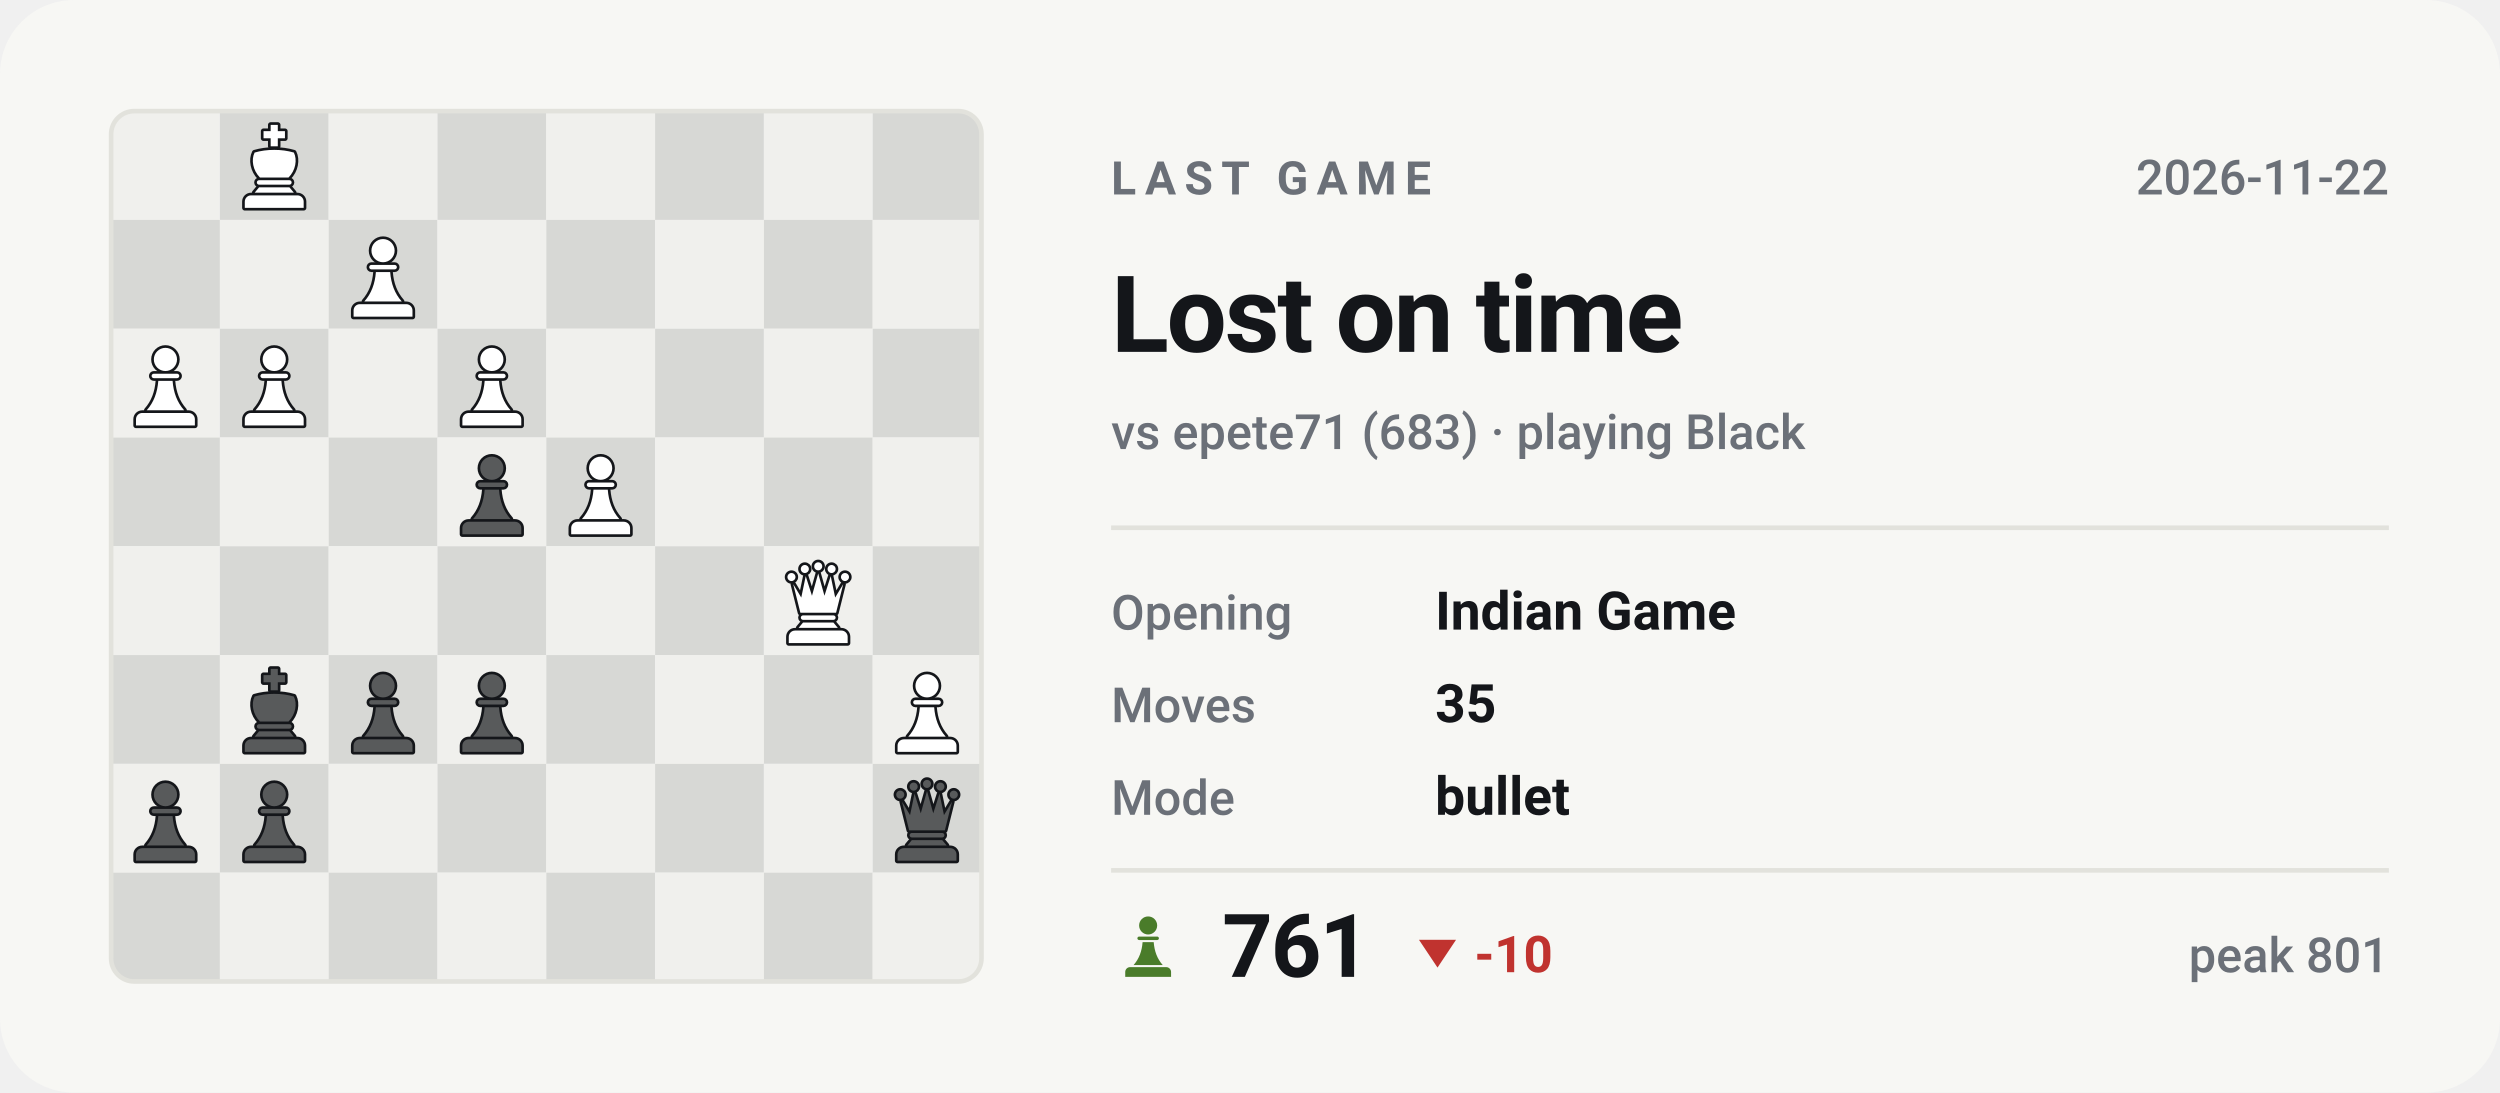
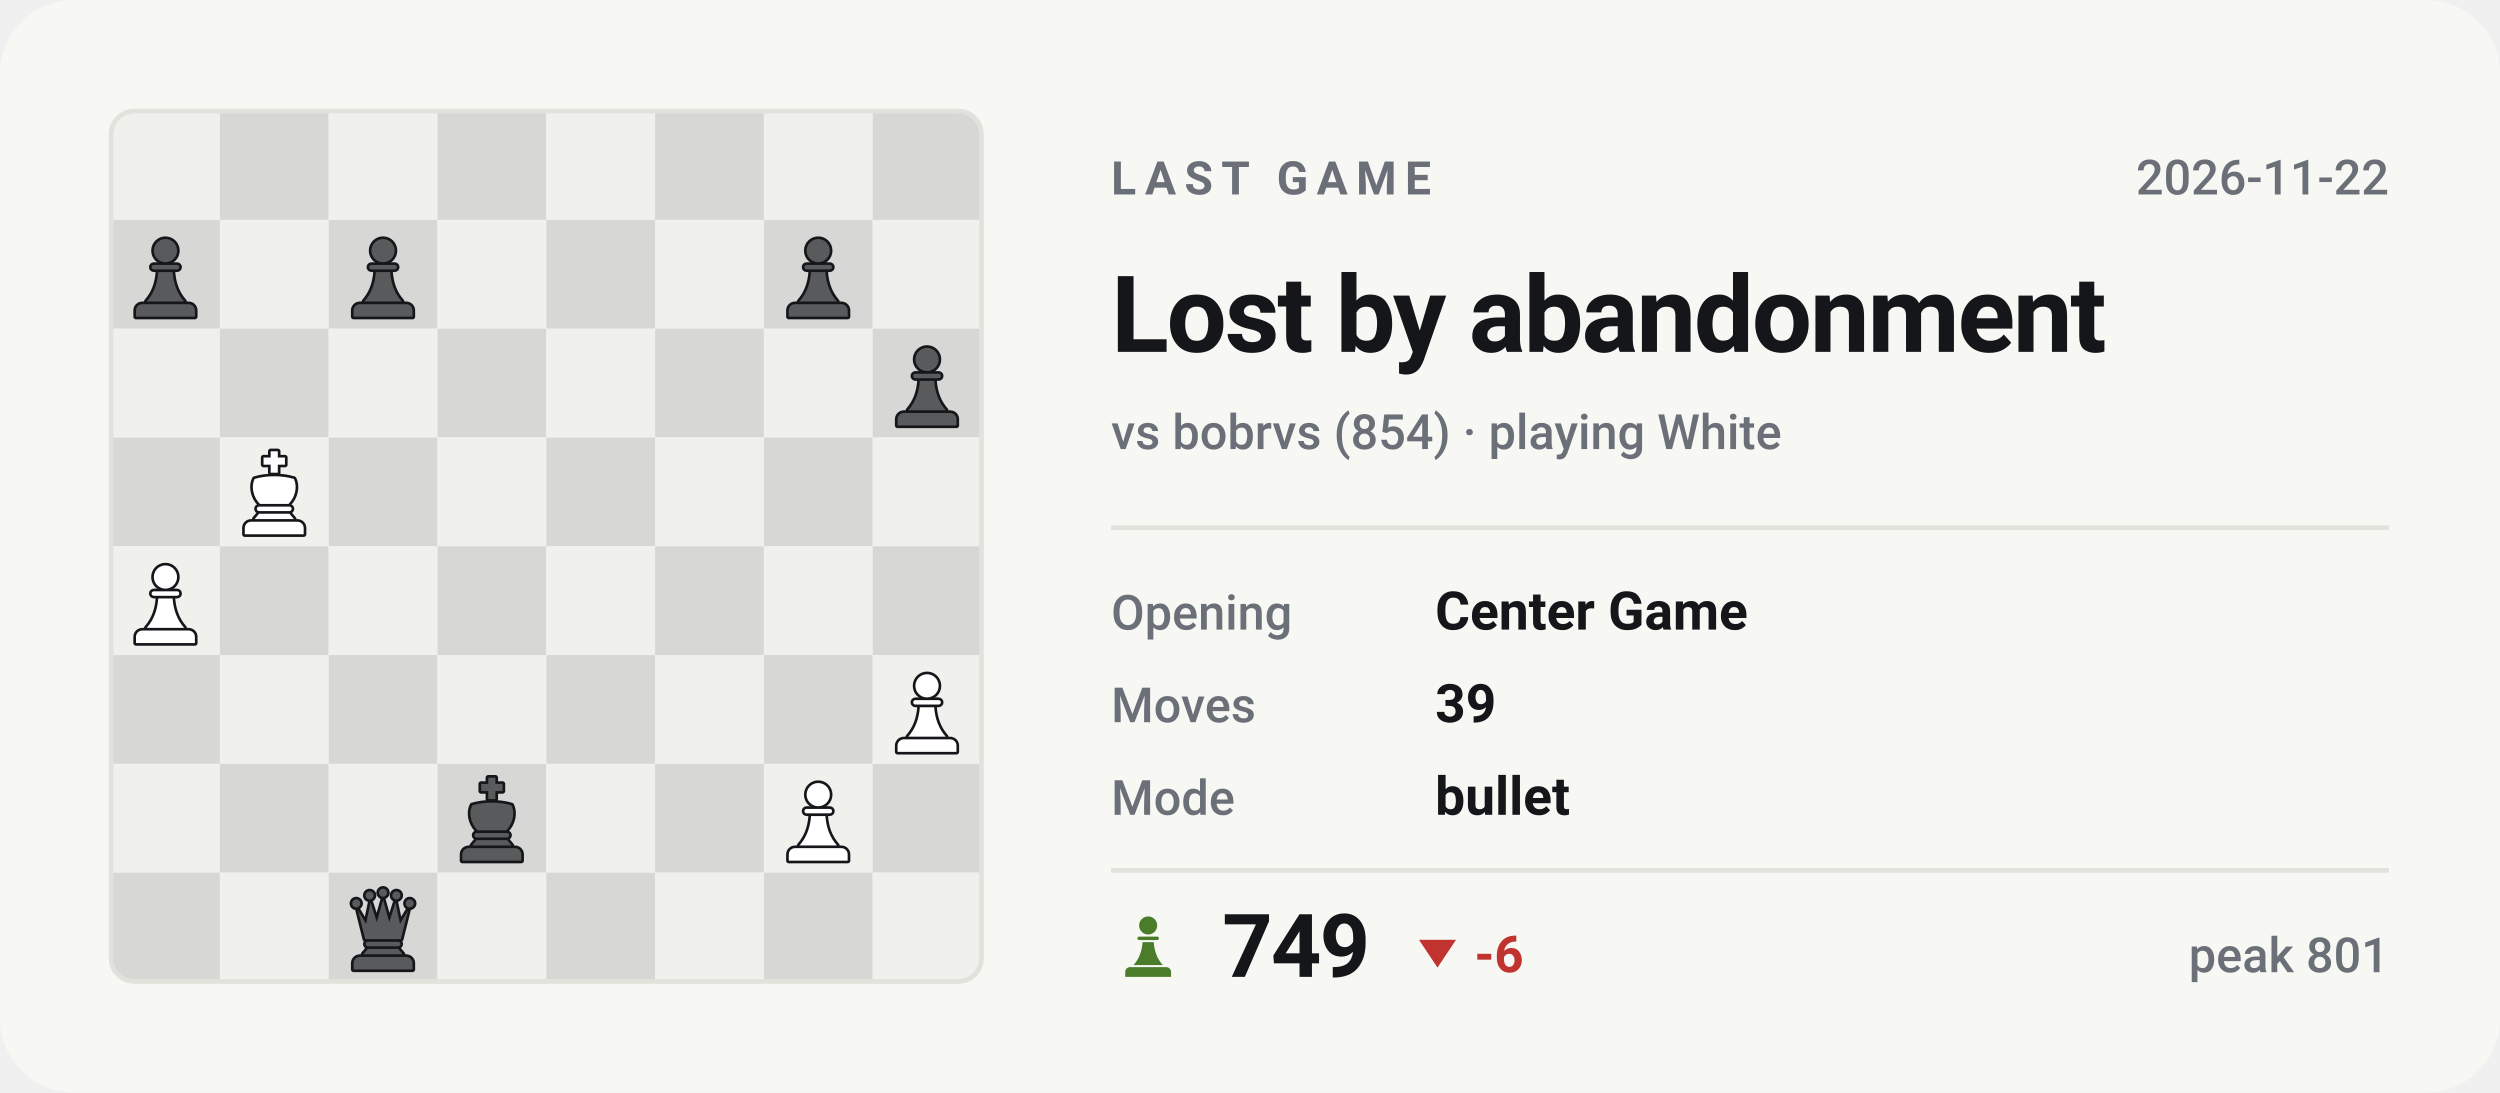
- <svg xmlns="http://www.w3.org/2000/svg" viewBox="0 0 540 236" width="540" height="236" role="img" aria-label="Last Chess.com game of bappozl: Lost on time against epete71">
+ <svg xmlns="http://www.w3.org/2000/svg" viewBox="0 0 540 236" width="540" height="236" role="img" aria-label="Last Chess.com game of bappozl: Lost by abandonment against bobrvs">
  <style>svg{font-family:-apple-system,BlinkMacSystemFont,'Segoe UI',Roboto,'Helvetica Neue',Arial,sans-serif}text{fill:#14161a;white-space:pre}.bg{fill:#f7f7f4}.acc{fill:#4a7c2a}.win{fill:#0d8659}.draw{fill:#7c7f85}.loss{fill:#c0332f}.lbl{font-size:10px;font-weight:600;letter-spacing:.18em;fill:#6b7078}.cap{font-size:10.5px;font-weight:500;fill:#6b7078}.num{font-family:-apple-system,BlinkMacSystemFont,'Segoe UI',Roboto,'Helvetica Neue',Arial,sans-serif;font-weight:700;letter-spacing:-.02em}.tick{font-size:9px;font-weight:500;fill:#6b7078;opacity:.75}.dl{font-size:10px;font-weight:600}.rule{stroke:#e2e2dc;stroke-width:1;fill:none}.grid{stroke:#e2e2dc;stroke-width:1;fill:none;opacity:.7}.ln{fill:none;stroke:#4a7c2a;stroke-width:2;stroke-linecap:round;stroke-linejoin:round}.ring{stroke:#f7f7f4;stroke-width:2}.hollow{fill:none;stroke-width:1.5}.sq{fill:#14161a;opacity:.035}</style>
  <rect class="bg" width="540" height="236" rx="16" />
  <clipPath id="bd">
    <rect x="24" y="24" width="188" height="188" rx="5" />
  </clipPath>
  <g clip-path="url(#bd)">
    <rect x="24.0" y="24.0" width="23.5" height="23.5" fill="#f0f0ed" />
    <rect x="47.5" y="24.0" width="23.5" height="23.5" fill="#d7d8d5" />
    <rect x="71.0" y="24.0" width="23.5" height="23.5" fill="#f0f0ed" />
    <rect x="94.5" y="24.0" width="23.5" height="23.5" fill="#d7d8d5" />
    <rect x="118.0" y="24.0" width="23.5" height="23.5" fill="#f0f0ed" />
    <rect x="141.5" y="24.0" width="23.5" height="23.5" fill="#d7d8d5" />
    <rect x="165.0" y="24.0" width="23.5" height="23.5" fill="#f0f0ed" />
    <rect x="188.5" y="24.0" width="23.5" height="23.5" fill="#d7d8d5" />
    <rect x="24.0" y="47.5" width="23.5" height="23.5" fill="#d7d8d5" />
    <rect x="47.5" y="47.5" width="23.5" height="23.5" fill="#f0f0ed" />
    <rect x="71.0" y="47.5" width="23.5" height="23.5" fill="#d7d8d5" />
    <rect x="94.5" y="47.5" width="23.5" height="23.5" fill="#f0f0ed" />
    <rect x="118.0" y="47.5" width="23.5" height="23.5" fill="#d7d8d5" />
    <rect x="141.5" y="47.5" width="23.5" height="23.5" fill="#f0f0ed" />
    <rect x="165.0" y="47.5" width="23.5" height="23.5" fill="#d7d8d5" />
    <rect x="188.5" y="47.5" width="23.5" height="23.5" fill="#f0f0ed" />
    <rect x="24.0" y="71.0" width="23.5" height="23.5" fill="#f0f0ed" />
    <rect x="47.5" y="71.0" width="23.5" height="23.5" fill="#d7d8d5" />
    <rect x="71.0" y="71.0" width="23.5" height="23.5" fill="#f0f0ed" />
    <rect x="94.5" y="71.0" width="23.5" height="23.5" fill="#d7d8d5" />
    <rect x="118.0" y="71.0" width="23.5" height="23.5" fill="#f0f0ed" />
    <rect x="141.5" y="71.0" width="23.5" height="23.5" fill="#d7d8d5" />
    <rect x="165.0" y="71.0" width="23.5" height="23.5" fill="#f0f0ed" />
    <rect x="188.5" y="71.0" width="23.5" height="23.5" fill="#d7d8d5" />
    <rect x="24.0" y="94.5" width="23.5" height="23.5" fill="#d7d8d5" />
    <rect x="47.5" y="94.5" width="23.5" height="23.5" fill="#f0f0ed" />
    <rect x="71.0" y="94.5" width="23.5" height="23.5" fill="#d7d8d5" />
    <rect x="94.5" y="94.5" width="23.5" height="23.5" fill="#f0f0ed" />
    <rect x="118.0" y="94.5" width="23.5" height="23.5" fill="#d7d8d5" />
    <rect x="141.5" y="94.5" width="23.5" height="23.5" fill="#f0f0ed" />
    <rect x="165.0" y="94.5" width="23.5" height="23.5" fill="#d7d8d5" />
    <rect x="188.5" y="94.5" width="23.5" height="23.5" fill="#f0f0ed" />
    <rect x="24.0" y="118.0" width="23.5" height="23.5" fill="#f0f0ed" />
    <rect x="47.5" y="118.0" width="23.5" height="23.5" fill="#d7d8d5" />
    <rect x="71.0" y="118.0" width="23.5" height="23.5" fill="#f0f0ed" />
    <rect x="94.5" y="118.0" width="23.5" height="23.5" fill="#d7d8d5" />
    <rect x="118.0" y="118.0" width="23.5" height="23.5" fill="#f0f0ed" />
    <rect x="141.5" y="118.0" width="23.5" height="23.5" fill="#d7d8d5" />
    <rect x="165.0" y="118.0" width="23.5" height="23.5" fill="#f0f0ed" />
    <rect x="188.5" y="118.0" width="23.5" height="23.5" fill="#d7d8d5" />
    <rect x="24.0" y="141.5" width="23.5" height="23.5" fill="#d7d8d5" />
    <rect x="47.5" y="141.5" width="23.5" height="23.5" fill="#f0f0ed" />
    <rect x="71.0" y="141.5" width="23.5" height="23.5" fill="#d7d8d5" />
    <rect x="94.5" y="141.5" width="23.5" height="23.5" fill="#f0f0ed" />
    <rect x="118.0" y="141.5" width="23.5" height="23.5" fill="#d7d8d5" />
    <rect x="141.5" y="141.5" width="23.5" height="23.5" fill="#f0f0ed" />
    <rect x="165.0" y="141.5" width="23.5" height="23.5" fill="#d7d8d5" />
    <rect x="188.5" y="141.5" width="23.5" height="23.5" fill="#f0f0ed" />
    <rect x="24.0" y="165.0" width="23.5" height="23.5" fill="#f0f0ed" />
    <rect x="47.5" y="165.0" width="23.5" height="23.5" fill="#d7d8d5" />
    <rect x="71.0" y="165.0" width="23.5" height="23.5" fill="#f0f0ed" />
    <rect x="94.5" y="165.0" width="23.5" height="23.5" fill="#d7d8d5" />
    <rect x="118.0" y="165.0" width="23.5" height="23.5" fill="#f0f0ed" />
    <rect x="141.5" y="165.0" width="23.5" height="23.5" fill="#d7d8d5" />
    <rect x="165.0" y="165.0" width="23.5" height="23.5" fill="#f0f0ed" />
    <rect x="188.5" y="165.0" width="23.5" height="23.5" fill="#d7d8d5" />
    <rect x="24.0" y="188.5" width="23.5" height="23.5" fill="#d7d8d5" />
    <rect x="47.5" y="188.5" width="23.5" height="23.5" fill="#f0f0ed" />
    <rect x="71.0" y="188.5" width="23.5" height="23.5" fill="#d7d8d5" />
    <rect x="94.5" y="188.5" width="23.5" height="23.5" fill="#f0f0ed" />
    <rect x="118.0" y="188.5" width="23.5" height="23.5" fill="#d7d8d5" />
    <rect x="141.5" y="188.5" width="23.5" height="23.5" fill="#f0f0ed" />
    <rect x="165.0" y="188.5" width="23.5" height="23.5" fill="#d7d8d5" />
    <rect x="188.5" y="188.5" width="23.5" height="23.5" fill="#f0f0ed" />
  </g>
-   <g transform="translate(190.6,167.4) scale(0.1927)">
+   <g transform="translate(26.1,49.9) scale(0.1927)">
+     <g fill="#14161a" stroke="#14161a" stroke-width="6" stroke-linejoin="round">
+       <circle cx="50" cy="22" r="13" />
+       <path d="M37 38h26a2.5 2.5 0 0 1 0 5H37a2.5 2.5 0 0 1 0-5z" />
+       <path d="M42 46h16c1 13 5 24 13 33H29c8-9 12-20 13-33z" />
+       <path d="M24 82h52a7 7 0 0 1 7 7v7H17v-7a7 7 0 0 1 7-7z" />
+     </g>
+     <g fill="#585a5b">
+       <circle cx="50" cy="22" r="13" />
+       <path d="M37 38h26a2.5 2.5 0 0 1 0 5H37a2.5 2.5 0 0 1 0-5z" />
+       <path d="M42 46h16c1 13 5 24 13 33H29c8-9 12-20 13-33z" />
+       <path d="M24 82h52a7 7 0 0 1 7 7v7H17v-7a7 7 0 0 1 7-7z" />
+     </g>
+   </g>
+   <g transform="translate(73.1,49.9) scale(0.1927)">
+     <g fill="#14161a" stroke="#14161a" stroke-width="6" stroke-linejoin="round">
+       <circle cx="50" cy="22" r="13" />
+       <path d="M37 38h26a2.5 2.5 0 0 1 0 5H37a2.5 2.5 0 0 1 0-5z" />
+       <path d="M42 46h16c1 13 5 24 13 33H29c8-9 12-20 13-33z" />
+       <path d="M24 82h52a7 7 0 0 1 7 7v7H17v-7a7 7 0 0 1 7-7z" />
+     </g>
+     <g fill="#585a5b">
+       <circle cx="50" cy="22" r="13" />
+       <path d="M37 38h26a2.5 2.5 0 0 1 0 5H37a2.5 2.5 0 0 1 0-5z" />
+       <path d="M42 46h16c1 13 5 24 13 33H29c8-9 12-20 13-33z" />
+       <path d="M24 82h52a7 7 0 0 1 7 7v7H17v-7a7 7 0 0 1 7-7z" />
+     </g>
+   </g>
+   <g transform="translate(167.1,49.9) scale(0.1927)">
+     <g fill="#14161a" stroke="#14161a" stroke-width="6" stroke-linejoin="round">
+       <circle cx="50" cy="22" r="13" />
+       <path d="M37 38h26a2.5 2.5 0 0 1 0 5H37a2.5 2.5 0 0 1 0-5z" />
+       <path d="M42 46h16c1 13 5 24 13 33H29c8-9 12-20 13-33z" />
+       <path d="M24 82h52a7 7 0 0 1 7 7v7H17v-7a7 7 0 0 1 7-7z" />
+     </g>
+     <g fill="#585a5b">
+       <circle cx="50" cy="22" r="13" />
+       <path d="M37 38h26a2.5 2.5 0 0 1 0 5H37a2.5 2.5 0 0 1 0-5z" />
+       <path d="M42 46h16c1 13 5 24 13 33H29c8-9 12-20 13-33z" />
+       <path d="M24 82h52a7 7 0 0 1 7 7v7H17v-7a7 7 0 0 1 7-7z" />
+     </g>
+   </g>
+   <g transform="translate(190.6,73.4) scale(0.1927)">
+     <g fill="#14161a" stroke="#14161a" stroke-width="6" stroke-linejoin="round">
+       <circle cx="50" cy="22" r="13" />
+       <path d="M37 38h26a2.5 2.5 0 0 1 0 5H37a2.5 2.5 0 0 1 0-5z" />
+       <path d="M42 46h16c1 13 5 24 13 33H29c8-9 12-20 13-33z" />
+       <path d="M24 82h52a7 7 0 0 1 7 7v7H17v-7a7 7 0 0 1 7-7z" />
+     </g>
+     <g fill="#585a5b">
+       <circle cx="50" cy="22" r="13" />
+       <path d="M37 38h26a2.5 2.5 0 0 1 0 5H37a2.5 2.5 0 0 1 0-5z" />
+       <path d="M42 46h16c1 13 5 24 13 33H29c8-9 12-20 13-33z" />
+       <path d="M24 82h52a7 7 0 0 1 7 7v7H17v-7a7 7 0 0 1 7-7z" />
+     </g>
+   </g>
+   <g transform="translate(49.6,96.9) scale(0.1927)">
+     <g fill="#14161a" stroke="#14161a" stroke-width="6" stroke-linejoin="round">
+       <path d="M46 3h8v7h8v8h-8v9h-8v-9h-8v-8h8z" />
+       <path d="M28 34c7-2 14-3 22-3s15 1 22 3c4 8 2 20-6 28H34c-8-8-10-20-6-28z" />
+       <path d="M33 65h34a2.5 2.5 0 0 1 0 5H33a2.5 2.5 0 0 1 0-5z" />
+       <path d="M33 73h34l5 6H28z" />
+       <path d="M24 82h52a7 7 0 0 1 7 7v7H17v-7a7 7 0 0 1 7-7z" />
+     </g>
+     <g fill="#ffffff">
+       <path d="M46 3h8v7h8v8h-8v9h-8v-9h-8v-8h8z" />
+       <path d="M28 34c7-2 14-3 22-3s15 1 22 3c4 8 2 20-6 28H34c-8-8-10-20-6-28z" />
+       <path d="M33 65h34a2.5 2.5 0 0 1 0 5H33a2.5 2.5 0 0 1 0-5z" />
+       <path d="M33 73h34l5 6H28z" />
+       <path d="M24 82h52a7 7 0 0 1 7 7v7H17v-7a7 7 0 0 1 7-7z" />
+     </g>
+   </g>
+   <g transform="translate(26.1,120.4) scale(0.1927)">
+     <g fill="#14161a" stroke="#14161a" stroke-width="6" stroke-linejoin="round">
+       <circle cx="50" cy="22" r="13" />
+       <path d="M37 38h26a2.5 2.5 0 0 1 0 5H37a2.5 2.5 0 0 1 0-5z" />
+       <path d="M42 46h16c1 13 5 24 13 33H29c8-9 12-20 13-33z" />
+       <path d="M24 82h52a7 7 0 0 1 7 7v7H17v-7a7 7 0 0 1 7-7z" />
+     </g>
+     <g fill="#ffffff">
+       <circle cx="50" cy="22" r="13" />
+       <path d="M37 38h26a2.5 2.5 0 0 1 0 5H37a2.5 2.5 0 0 1 0-5z" />
+       <path d="M42 46h16c1 13 5 24 13 33H29c8-9 12-20 13-33z" />
+       <path d="M24 82h52a7 7 0 0 1 7 7v7H17v-7a7 7 0 0 1 7-7z" />
+     </g>
+   </g>
+   <g transform="translate(190.6,143.9) scale(0.1927)">
+     <g fill="#14161a" stroke="#14161a" stroke-width="6" stroke-linejoin="round">
+       <circle cx="50" cy="22" r="13" />
+       <path d="M37 38h26a2.5 2.5 0 0 1 0 5H37a2.5 2.5 0 0 1 0-5z" />
+       <path d="M42 46h16c1 13 5 24 13 33H29c8-9 12-20 13-33z" />
+       <path d="M24 82h52a7 7 0 0 1 7 7v7H17v-7a7 7 0 0 1 7-7z" />
+     </g>
+     <g fill="#ffffff">
+       <circle cx="50" cy="22" r="13" />
+       <path d="M37 38h26a2.5 2.5 0 0 1 0 5H37a2.5 2.5 0 0 1 0-5z" />
+       <path d="M42 46h16c1 13 5 24 13 33H29c8-9 12-20 13-33z" />
+       <path d="M24 82h52a7 7 0 0 1 7 7v7H17v-7a7 7 0 0 1 7-7z" />
+     </g>
+   </g>
+   <g transform="translate(96.6,167.4) scale(0.1927)">
+     <g fill="#14161a" stroke="#14161a" stroke-width="6" stroke-linejoin="round">
+       <path d="M46 3h8v7h8v8h-8v9h-8v-9h-8v-8h8z" />
+       <path d="M28 34c7-2 14-3 22-3s15 1 22 3c4 8 2 20-6 28H34c-8-8-10-20-6-28z" />
+       <path d="M33 65h34a2.5 2.5 0 0 1 0 5H33a2.5 2.5 0 0 1 0-5z" />
+       <path d="M33 73h34l5 6H28z" />
+       <path d="M24 82h52a7 7 0 0 1 7 7v7H17v-7a7 7 0 0 1 7-7z" />
+     </g>
+     <g fill="#585a5b">
+       <path d="M46 3h8v7h8v8h-8v9h-8v-9h-8v-8h8z" />
+       <path d="M28 34c7-2 14-3 22-3s15 1 22 3c4 8 2 20-6 28H34c-8-8-10-20-6-28z" />
+       <path d="M33 65h34a2.5 2.5 0 0 1 0 5H33a2.5 2.5 0 0 1 0-5z" />
+       <path d="M33 73h34l5 6H28z" />
+       <path d="M24 82h52a7 7 0 0 1 7 7v7H17v-7a7 7 0 0 1 7-7z" />
+     </g>
+   </g>
+   <g transform="translate(167.1,167.4) scale(0.1927)">
+     <g fill="#14161a" stroke="#14161a" stroke-width="6" stroke-linejoin="round">
+       <circle cx="50" cy="22" r="13" />
+       <path d="M37 38h26a2.5 2.5 0 0 1 0 5H37a2.5 2.5 0 0 1 0-5z" />
+       <path d="M42 46h16c1 13 5 24 13 33H29c8-9 12-20 13-33z" />
+       <path d="M24 82h52a7 7 0 0 1 7 7v7H17v-7a7 7 0 0 1 7-7z" />
+     </g>
+     <g fill="#ffffff">
+       <circle cx="50" cy="22" r="13" />
+       <path d="M37 38h26a2.5 2.5 0 0 1 0 5H37a2.5 2.5 0 0 1 0-5z" />
+       <path d="M42 46h16c1 13 5 24 13 33H29c8-9 12-20 13-33z" />
+       <path d="M24 82h52a7 7 0 0 1 7 7v7H17v-7a7 7 0 0 1 7-7z" />
+     </g>
+   </g>
+   <g transform="translate(73.1,190.9) scale(0.1927)">
    <g fill="#14161a" stroke="#14161a" stroke-width="6" stroke-linejoin="round">
      <circle cx="20" cy="22" r="4.5" />
      <circle cx="35" cy="13" r="4.5" />
      <circle cx="50" cy="10" r="4.5" />
      <circle cx="65" cy="13" r="4.5" />
      <circle cx="80" cy="22" r="4.5" />
      <path d="M30 62L22 30L31 45L36 21L43 43L50 18L57 43L64 21L69 45L78 30L70 62z" />
      <path d="M33 65h34a2.5 2.5 0 0 1 0 5H33a2.5 2.5 0 0 1 0-5z" />
      <path d="M33 73h34l5 6H28z" />
      <path d="M24 82h52a7 7 0 0 1 7 7v7H17v-7a7 7 0 0 1 7-7z" />
    </g>
    <g fill="#585a5b">
      <circle cx="20" cy="22" r="4.5" />
      <circle cx="35" cy="13" r="4.5" />
      <circle cx="50" cy="10" r="4.5" />
      <circle cx="65" cy="13" r="4.5" />
      <circle cx="80" cy="22" r="4.5" />
      <path d="M30 62L22 30L31 45L36 21L43 43L50 18L57 43L64 21L69 45L78 30L70 62z" />
      <path d="M33 65h34a2.5 2.5 0 0 1 0 5H33a2.5 2.5 0 0 1 0-5z" />
      <path d="M33 73h34l5 6H28z" />
      <path d="M24 82h52a7 7 0 0 1 7 7v7H17v-7a7 7 0 0 1 7-7z" />
    </g>
  </g>
-   <g transform="translate(49.6,167.4) scale(0.1927)">
-     <g fill="#14161a" stroke="#14161a" stroke-width="6" stroke-linejoin="round">
-       <circle cx="50" cy="22" r="13" />
-       <path d="M37 38h26a2.5 2.5 0 0 1 0 5H37a2.5 2.5 0 0 1 0-5z" />
-       <path d="M42 46h16c1 13 5 24 13 33H29c8-9 12-20 13-33z" />
-       <path d="M24 82h52a7 7 0 0 1 7 7v7H17v-7a7 7 0 0 1 7-7z" />
-     </g>
-     <g fill="#585a5b">
-       <circle cx="50" cy="22" r="13" />
-       <path d="M37 38h26a2.5 2.5 0 0 1 0 5H37a2.5 2.5 0 0 1 0-5z" />
-       <path d="M42 46h16c1 13 5 24 13 33H29c8-9 12-20 13-33z" />
-       <path d="M24 82h52a7 7 0 0 1 7 7v7H17v-7a7 7 0 0 1 7-7z" />
-     </g>
-   </g>
-   <g transform="translate(26.1,167.4) scale(0.1927)">
-     <g fill="#14161a" stroke="#14161a" stroke-width="6" stroke-linejoin="round">
-       <circle cx="50" cy="22" r="13" />
-       <path d="M37 38h26a2.5 2.5 0 0 1 0 5H37a2.5 2.5 0 0 1 0-5z" />
-       <path d="M42 46h16c1 13 5 24 13 33H29c8-9 12-20 13-33z" />
-       <path d="M24 82h52a7 7 0 0 1 7 7v7H17v-7a7 7 0 0 1 7-7z" />
-     </g>
-     <g fill="#585a5b">
-       <circle cx="50" cy="22" r="13" />
-       <path d="M37 38h26a2.5 2.5 0 0 1 0 5H37a2.5 2.5 0 0 1 0-5z" />
-       <path d="M42 46h16c1 13 5 24 13 33H29c8-9 12-20 13-33z" />
-       <path d="M24 82h52a7 7 0 0 1 7 7v7H17v-7a7 7 0 0 1 7-7z" />
-     </g>
-   </g>
-   <g transform="translate(190.6,143.9) scale(0.1927)">
-     <g fill="#14161a" stroke="#14161a" stroke-width="6" stroke-linejoin="round">
-       <circle cx="50" cy="22" r="13" />
-       <path d="M37 38h26a2.5 2.5 0 0 1 0 5H37a2.5 2.5 0 0 1 0-5z" />
-       <path d="M42 46h16c1 13 5 24 13 33H29c8-9 12-20 13-33z" />
-       <path d="M24 82h52a7 7 0 0 1 7 7v7H17v-7a7 7 0 0 1 7-7z" />
-     </g>
-     <g fill="#ffffff">
-       <circle cx="50" cy="22" r="13" />
-       <path d="M37 38h26a2.5 2.5 0 0 1 0 5H37a2.5 2.5 0 0 1 0-5z" />
-       <path d="M42 46h16c1 13 5 24 13 33H29c8-9 12-20 13-33z" />
-       <path d="M24 82h52a7 7 0 0 1 7 7v7H17v-7a7 7 0 0 1 7-7z" />
-     </g>
-   </g>
-   <g transform="translate(96.6,143.9) scale(0.1927)">
-     <g fill="#14161a" stroke="#14161a" stroke-width="6" stroke-linejoin="round">
-       <circle cx="50" cy="22" r="13" />
-       <path d="M37 38h26a2.5 2.5 0 0 1 0 5H37a2.5 2.5 0 0 1 0-5z" />
-       <path d="M42 46h16c1 13 5 24 13 33H29c8-9 12-20 13-33z" />
-       <path d="M24 82h52a7 7 0 0 1 7 7v7H17v-7a7 7 0 0 1 7-7z" />
-     </g>
-     <g fill="#585a5b">
-       <circle cx="50" cy="22" r="13" />
-       <path d="M37 38h26a2.5 2.5 0 0 1 0 5H37a2.5 2.5 0 0 1 0-5z" />
-       <path d="M42 46h16c1 13 5 24 13 33H29c8-9 12-20 13-33z" />
-       <path d="M24 82h52a7 7 0 0 1 7 7v7H17v-7a7 7 0 0 1 7-7z" />
-     </g>
-   </g>
-   <g transform="translate(73.1,143.9) scale(0.1927)">
-     <g fill="#14161a" stroke="#14161a" stroke-width="6" stroke-linejoin="round">
-       <circle cx="50" cy="22" r="13" />
-       <path d="M37 38h26a2.5 2.5 0 0 1 0 5H37a2.5 2.5 0 0 1 0-5z" />
-       <path d="M42 46h16c1 13 5 24 13 33H29c8-9 12-20 13-33z" />
-       <path d="M24 82h52a7 7 0 0 1 7 7v7H17v-7a7 7 0 0 1 7-7z" />
-     </g>
-     <g fill="#585a5b">
-       <circle cx="50" cy="22" r="13" />
-       <path d="M37 38h26a2.5 2.5 0 0 1 0 5H37a2.5 2.5 0 0 1 0-5z" />
-       <path d="M42 46h16c1 13 5 24 13 33H29c8-9 12-20 13-33z" />
-       <path d="M24 82h52a7 7 0 0 1 7 7v7H17v-7a7 7 0 0 1 7-7z" />
-     </g>
-   </g>
-   <g transform="translate(49.6,143.9) scale(0.1927)">
-     <g fill="#14161a" stroke="#14161a" stroke-width="6" stroke-linejoin="round">
-       <path d="M46 3h8v7h8v8h-8v9h-8v-9h-8v-8h8z" />
-       <path d="M28 34c7-2 14-3 22-3s15 1 22 3c4 8 2 20-6 28H34c-8-8-10-20-6-28z" />
-       <path d="M33 65h34a2.5 2.5 0 0 1 0 5H33a2.5 2.5 0 0 1 0-5z" />
-       <path d="M33 73h34l5 6H28z" />
-       <path d="M24 82h52a7 7 0 0 1 7 7v7H17v-7a7 7 0 0 1 7-7z" />
-     </g>
-     <g fill="#585a5b">
-       <path d="M46 3h8v7h8v8h-8v9h-8v-9h-8v-8h8z" />
-       <path d="M28 34c7-2 14-3 22-3s15 1 22 3c4 8 2 20-6 28H34c-8-8-10-20-6-28z" />
-       <path d="M33 65h34a2.5 2.5 0 0 1 0 5H33a2.5 2.5 0 0 1 0-5z" />
-       <path d="M33 73h34l5 6H28z" />
-       <path d="M24 82h52a7 7 0 0 1 7 7v7H17v-7a7 7 0 0 1 7-7z" />
-     </g>
-   </g>
-   <g transform="translate(167.1,120.4) scale(0.1927)">
-     <g fill="#14161a" stroke="#14161a" stroke-width="6" stroke-linejoin="round">
-       <circle cx="20" cy="22" r="4.5" />
-       <circle cx="35" cy="13" r="4.5" />
-       <circle cx="50" cy="10" r="4.5" />
-       <circle cx="65" cy="13" r="4.5" />
-       <circle cx="80" cy="22" r="4.5" />
-       <path d="M30 62L22 30L31 45L36 21L43 43L50 18L57 43L64 21L69 45L78 30L70 62z" />
-       <path d="M33 65h34a2.5 2.5 0 0 1 0 5H33a2.5 2.5 0 0 1 0-5z" />
-       <path d="M33 73h34l5 6H28z" />
-       <path d="M24 82h52a7 7 0 0 1 7 7v7H17v-7a7 7 0 0 1 7-7z" />
-     </g>
-     <g fill="#ffffff">
-       <circle cx="20" cy="22" r="4.5" />
-       <circle cx="35" cy="13" r="4.5" />
-       <circle cx="50" cy="10" r="4.5" />
-       <circle cx="65" cy="13" r="4.5" />
-       <circle cx="80" cy="22" r="4.5" />
-       <path d="M30 62L22 30L31 45L36 21L43 43L50 18L57 43L64 21L69 45L78 30L70 62z" />
-       <path d="M33 65h34a2.5 2.5 0 0 1 0 5H33a2.5 2.5 0 0 1 0-5z" />
-       <path d="M33 73h34l5 6H28z" />
-       <path d="M24 82h52a7 7 0 0 1 7 7v7H17v-7a7 7 0 0 1 7-7z" />
-     </g>
-   </g>
-   <g transform="translate(120.1,96.9) scale(0.1927)">
-     <g fill="#14161a" stroke="#14161a" stroke-width="6" stroke-linejoin="round">
-       <circle cx="50" cy="22" r="13" />
-       <path d="M37 38h26a2.5 2.5 0 0 1 0 5H37a2.5 2.5 0 0 1 0-5z" />
-       <path d="M42 46h16c1 13 5 24 13 33H29c8-9 12-20 13-33z" />
-       <path d="M24 82h52a7 7 0 0 1 7 7v7H17v-7a7 7 0 0 1 7-7z" />
-     </g>
-     <g fill="#ffffff">
-       <circle cx="50" cy="22" r="13" />
-       <path d="M37 38h26a2.5 2.5 0 0 1 0 5H37a2.5 2.5 0 0 1 0-5z" />
-       <path d="M42 46h16c1 13 5 24 13 33H29c8-9 12-20 13-33z" />
-       <path d="M24 82h52a7 7 0 0 1 7 7v7H17v-7a7 7 0 0 1 7-7z" />
-     </g>
-   </g>
-   <g transform="translate(96.6,96.9) scale(0.1927)">
-     <g fill="#14161a" stroke="#14161a" stroke-width="6" stroke-linejoin="round">
-       <circle cx="50" cy="22" r="13" />
-       <path d="M37 38h26a2.5 2.5 0 0 1 0 5H37a2.5 2.5 0 0 1 0-5z" />
-       <path d="M42 46h16c1 13 5 24 13 33H29c8-9 12-20 13-33z" />
-       <path d="M24 82h52a7 7 0 0 1 7 7v7H17v-7a7 7 0 0 1 7-7z" />
-     </g>
-     <g fill="#585a5b">
-       <circle cx="50" cy="22" r="13" />
-       <path d="M37 38h26a2.5 2.5 0 0 1 0 5H37a2.5 2.5 0 0 1 0-5z" />
-       <path d="M42 46h16c1 13 5 24 13 33H29c8-9 12-20 13-33z" />
-       <path d="M24 82h52a7 7 0 0 1 7 7v7H17v-7a7 7 0 0 1 7-7z" />
-     </g>
-   </g>
-   <g transform="translate(96.6,73.4) scale(0.1927)">
-     <g fill="#14161a" stroke="#14161a" stroke-width="6" stroke-linejoin="round">
-       <circle cx="50" cy="22" r="13" />
-       <path d="M37 38h26a2.5 2.5 0 0 1 0 5H37a2.5 2.5 0 0 1 0-5z" />
-       <path d="M42 46h16c1 13 5 24 13 33H29c8-9 12-20 13-33z" />
-       <path d="M24 82h52a7 7 0 0 1 7 7v7H17v-7a7 7 0 0 1 7-7z" />
-     </g>
-     <g fill="#ffffff">
-       <circle cx="50" cy="22" r="13" />
-       <path d="M37 38h26a2.5 2.5 0 0 1 0 5H37a2.5 2.5 0 0 1 0-5z" />
-       <path d="M42 46h16c1 13 5 24 13 33H29c8-9 12-20 13-33z" />
-       <path d="M24 82h52a7 7 0 0 1 7 7v7H17v-7a7 7 0 0 1 7-7z" />
-     </g>
-   </g>
-   <g transform="translate(49.6,73.4) scale(0.1927)">
-     <g fill="#14161a" stroke="#14161a" stroke-width="6" stroke-linejoin="round">
-       <circle cx="50" cy="22" r="13" />
-       <path d="M37 38h26a2.5 2.5 0 0 1 0 5H37a2.5 2.5 0 0 1 0-5z" />
-       <path d="M42 46h16c1 13 5 24 13 33H29c8-9 12-20 13-33z" />
-       <path d="M24 82h52a7 7 0 0 1 7 7v7H17v-7a7 7 0 0 1 7-7z" />
-     </g>
-     <g fill="#ffffff">
-       <circle cx="50" cy="22" r="13" />
-       <path d="M37 38h26a2.5 2.5 0 0 1 0 5H37a2.5 2.5 0 0 1 0-5z" />
-       <path d="M42 46h16c1 13 5 24 13 33H29c8-9 12-20 13-33z" />
-       <path d="M24 82h52a7 7 0 0 1 7 7v7H17v-7a7 7 0 0 1 7-7z" />
-     </g>
-   </g>
-   <g transform="translate(26.1,73.4) scale(0.1927)">
-     <g fill="#14161a" stroke="#14161a" stroke-width="6" stroke-linejoin="round">
-       <circle cx="50" cy="22" r="13" />
-       <path d="M37 38h26a2.5 2.5 0 0 1 0 5H37a2.5 2.5 0 0 1 0-5z" />
-       <path d="M42 46h16c1 13 5 24 13 33H29c8-9 12-20 13-33z" />
-       <path d="M24 82h52a7 7 0 0 1 7 7v7H17v-7a7 7 0 0 1 7-7z" />
-     </g>
-     <g fill="#ffffff">
-       <circle cx="50" cy="22" r="13" />
-       <path d="M37 38h26a2.5 2.5 0 0 1 0 5H37a2.5 2.5 0 0 1 0-5z" />
-       <path d="M42 46h16c1 13 5 24 13 33H29c8-9 12-20 13-33z" />
-       <path d="M24 82h52a7 7 0 0 1 7 7v7H17v-7a7 7 0 0 1 7-7z" />
-     </g>
-   </g>
-   <g transform="translate(73.1,49.9) scale(0.1927)">
-     <g fill="#14161a" stroke="#14161a" stroke-width="6" stroke-linejoin="round">
-       <circle cx="50" cy="22" r="13" />
-       <path d="M37 38h26a2.5 2.5 0 0 1 0 5H37a2.5 2.5 0 0 1 0-5z" />
-       <path d="M42 46h16c1 13 5 24 13 33H29c8-9 12-20 13-33z" />
-       <path d="M24 82h52a7 7 0 0 1 7 7v7H17v-7a7 7 0 0 1 7-7z" />
-     </g>
-     <g fill="#ffffff">
-       <circle cx="50" cy="22" r="13" />
-       <path d="M37 38h26a2.5 2.5 0 0 1 0 5H37a2.5 2.5 0 0 1 0-5z" />
-       <path d="M42 46h16c1 13 5 24 13 33H29c8-9 12-20 13-33z" />
-       <path d="M24 82h52a7 7 0 0 1 7 7v7H17v-7a7 7 0 0 1 7-7z" />
-     </g>
-   </g>
-   <g transform="translate(49.6,26.4) scale(0.1927)">
-     <g fill="#14161a" stroke="#14161a" stroke-width="6" stroke-linejoin="round">
-       <path d="M46 3h8v7h8v8h-8v9h-8v-9h-8v-8h8z" />
-       <path d="M28 34c7-2 14-3 22-3s15 1 22 3c4 8 2 20-6 28H34c-8-8-10-20-6-28z" />
-       <path d="M33 65h34a2.5 2.5 0 0 1 0 5H33a2.5 2.5 0 0 1 0-5z" />
-       <path d="M33 73h34l5 6H28z" />
-       <path d="M24 82h52a7 7 0 0 1 7 7v7H17v-7a7 7 0 0 1 7-7z" />
-     </g>
-     <g fill="#ffffff">
-       <path d="M46 3h8v7h8v8h-8v9h-8v-9h-8v-8h8z" />
-       <path d="M28 34c7-2 14-3 22-3s15 1 22 3c4 8 2 20-6 28H34c-8-8-10-20-6-28z" />
-       <path d="M33 65h34a2.5 2.5 0 0 1 0 5H33a2.5 2.5 0 0 1 0-5z" />
-       <path d="M33 73h34l5 6H28z" />
-       <path d="M24 82h52a7 7 0 0 1 7 7v7H17v-7a7 7 0 0 1 7-7z" />
-     </g>
-   </g>
  <rect x="24" y="24" width="188" height="188" rx="5" fill="none" stroke="#e2e2dc" />
  <text class="lbl" x="240" y="42">LAST GAME</text>
  <text class="cap" x="516" y="42" text-anchor="end">2026-11-22</text>
-   <text class="num" x="240" y="76" style="font-size:23px">Lost on time</text>
-   <text class="cap" x="240" y="97">vs epete71 (683) · playing Black</text>
+   <text class="num" x="240" y="76" style="font-size:23px">Lost by abandonment</text>
+   <text class="cap" x="240" y="97">vs bobrvs (854) · playing White</text>
  <line class="rule" x1="240" y1="114" x2="516" y2="114" />
  <text class="cap" x="240" y="136">Opening</text>
-   <text x="310" y="136" style="font-size:11.5px;font-weight:600">Indian Game</text>
+   <text x="310" y="136" style="font-size:11.5px;font-weight:600">Center Game</text>
  <text class="cap" x="240" y="156">Moves</text>
-   <text x="310" y="156" style="font-size:11.5px;font-weight:600">35</text>
+   <text x="310" y="156" style="font-size:11.5px;font-weight:600">39</text>
  <text class="cap" x="240" y="176">Mode</text>
  <text x="310" y="176" style="font-size:11.5px;font-weight:600">bullet</text>
  <line class="rule" x1="240" y1="188" x2="516" y2="188" />
  <g class="acc" transform="translate(240.5,196.6) scale(0.15)">
    <circle cx="50" cy="22" r="13" />
    <path d="M37 38h26a2.5 2.5 0 0 1 0 5H37a2.5 2.5 0 0 1 0-5z" />
    <path d="M42 46h16c1 13 5 24 13 33H29c8-9 12-20 13-33z" />
    <path d="M24 82h52a7 7 0 0 1 7 7v7H17v-7a7 7 0 0 1 7-7z" />
  </g>
-   <text class="num" x="264" y="211" style="font-size:19px">761</text>
+   <text class="num" x="264" y="211" style="font-size:19px">749</text>
  <path fill="#c0332f" d="M310.5 209L314.5 203H306.5Z" />
-   <text class="dl" x="318.5" y="210" style="fill:#c0332f;font-size:11px">-10</text>
+   <text class="dl" x="318.5" y="210" style="fill:#c0332f;font-size:11px">-6</text>
  <text class="cap" x="516" y="210" text-anchor="end">peak 801</text>
</svg>
